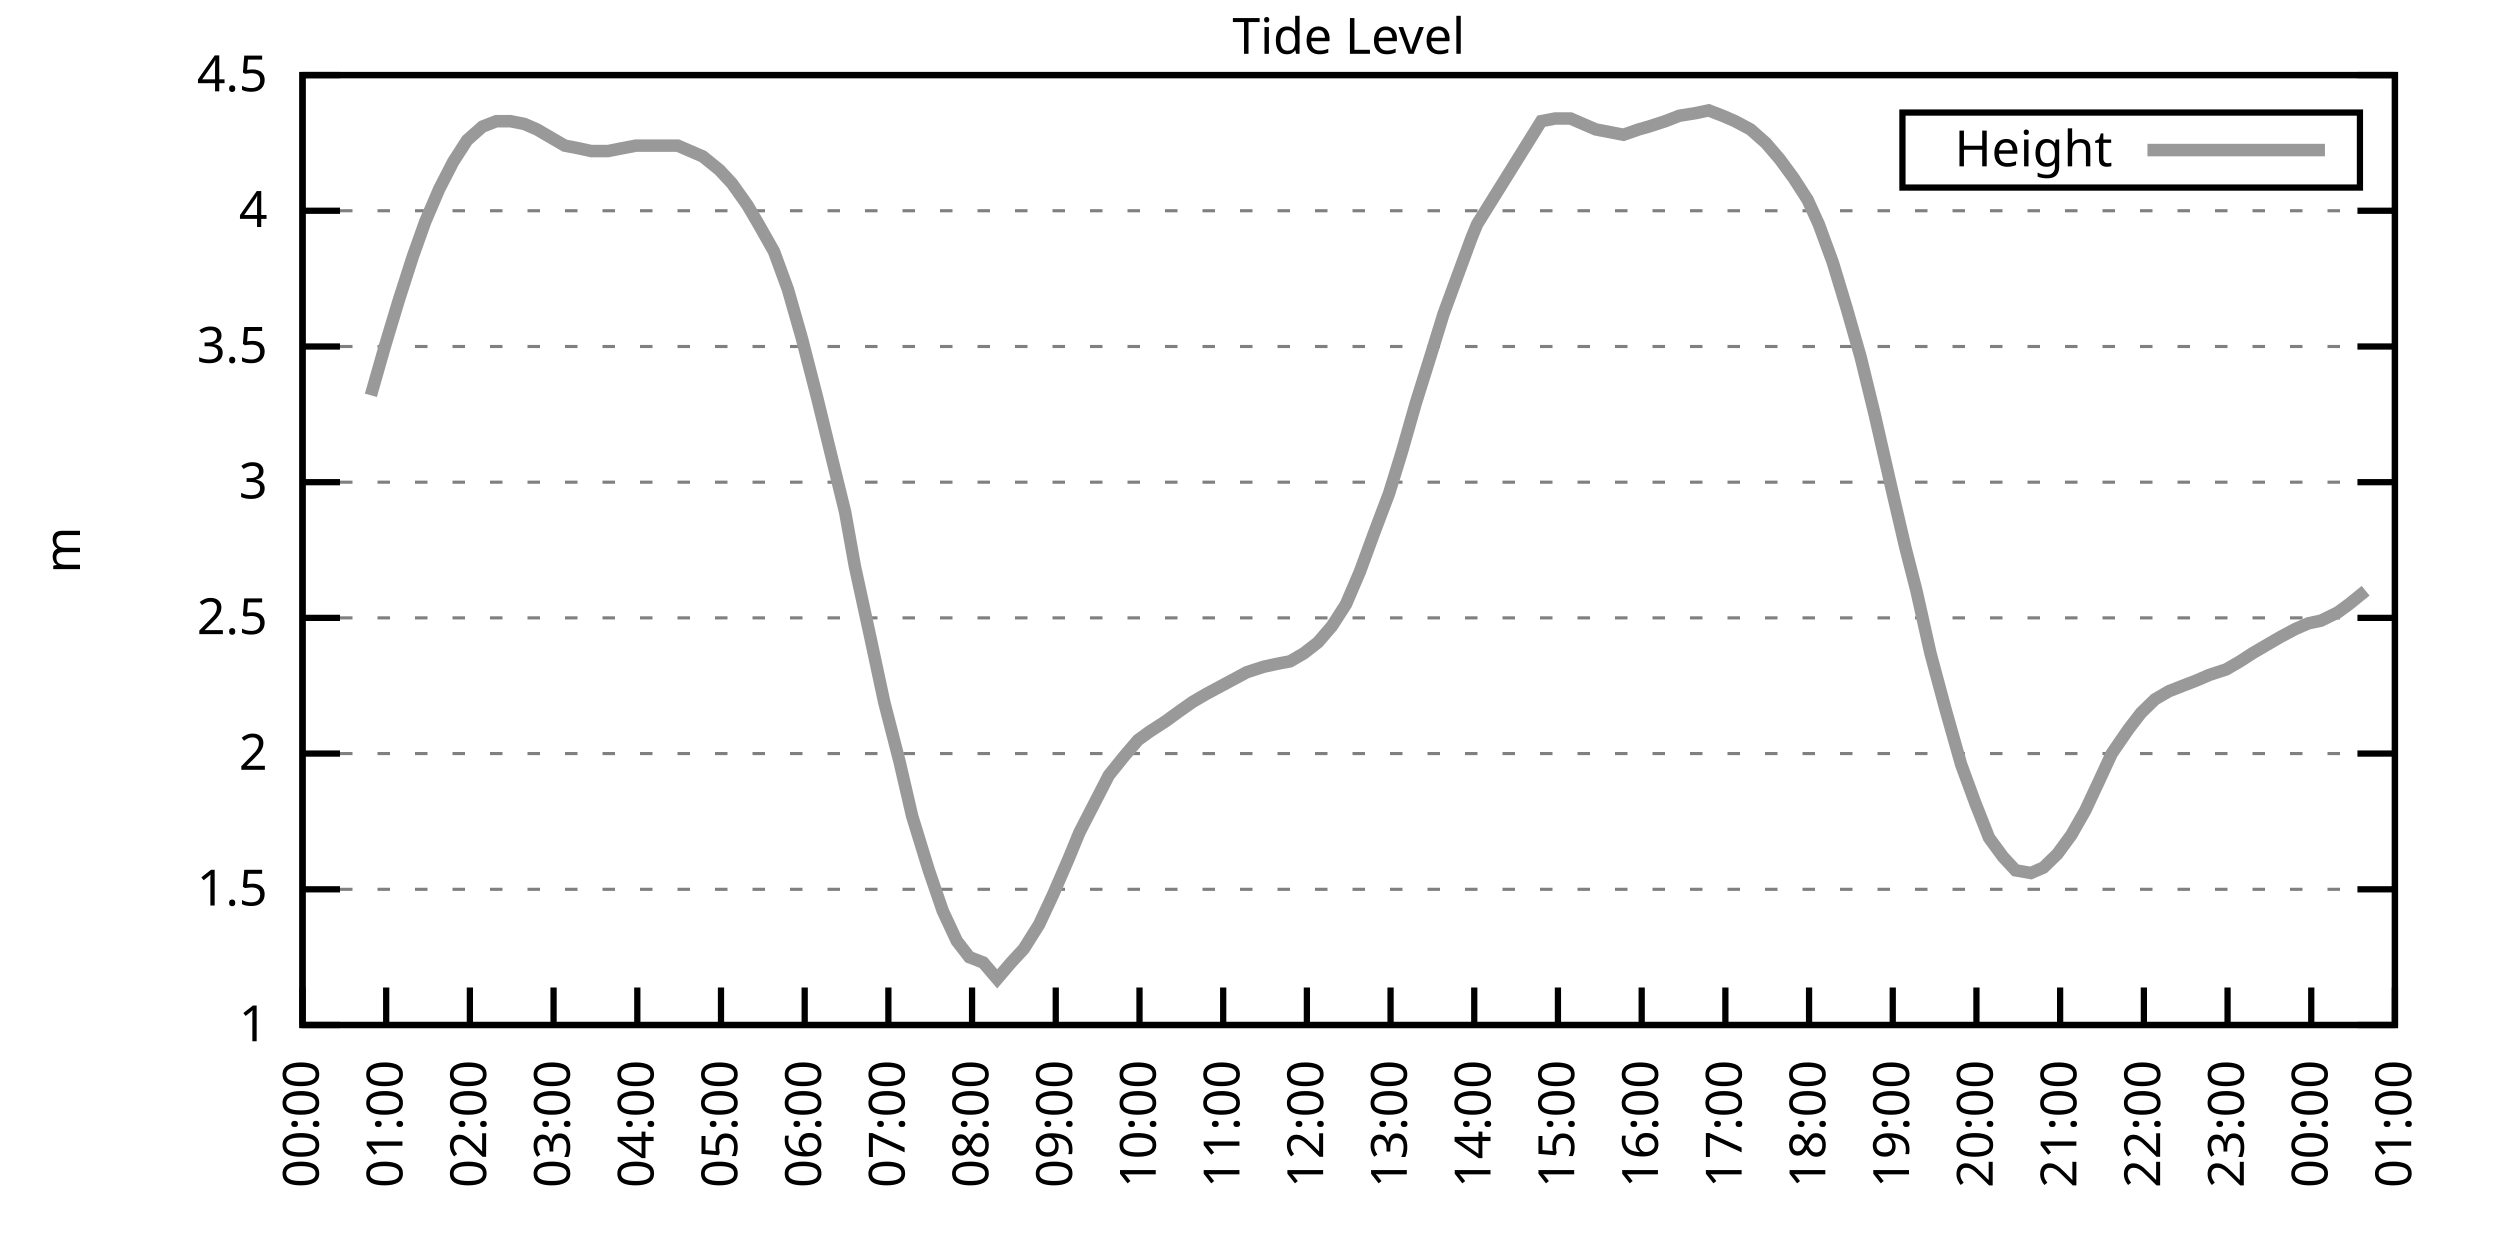
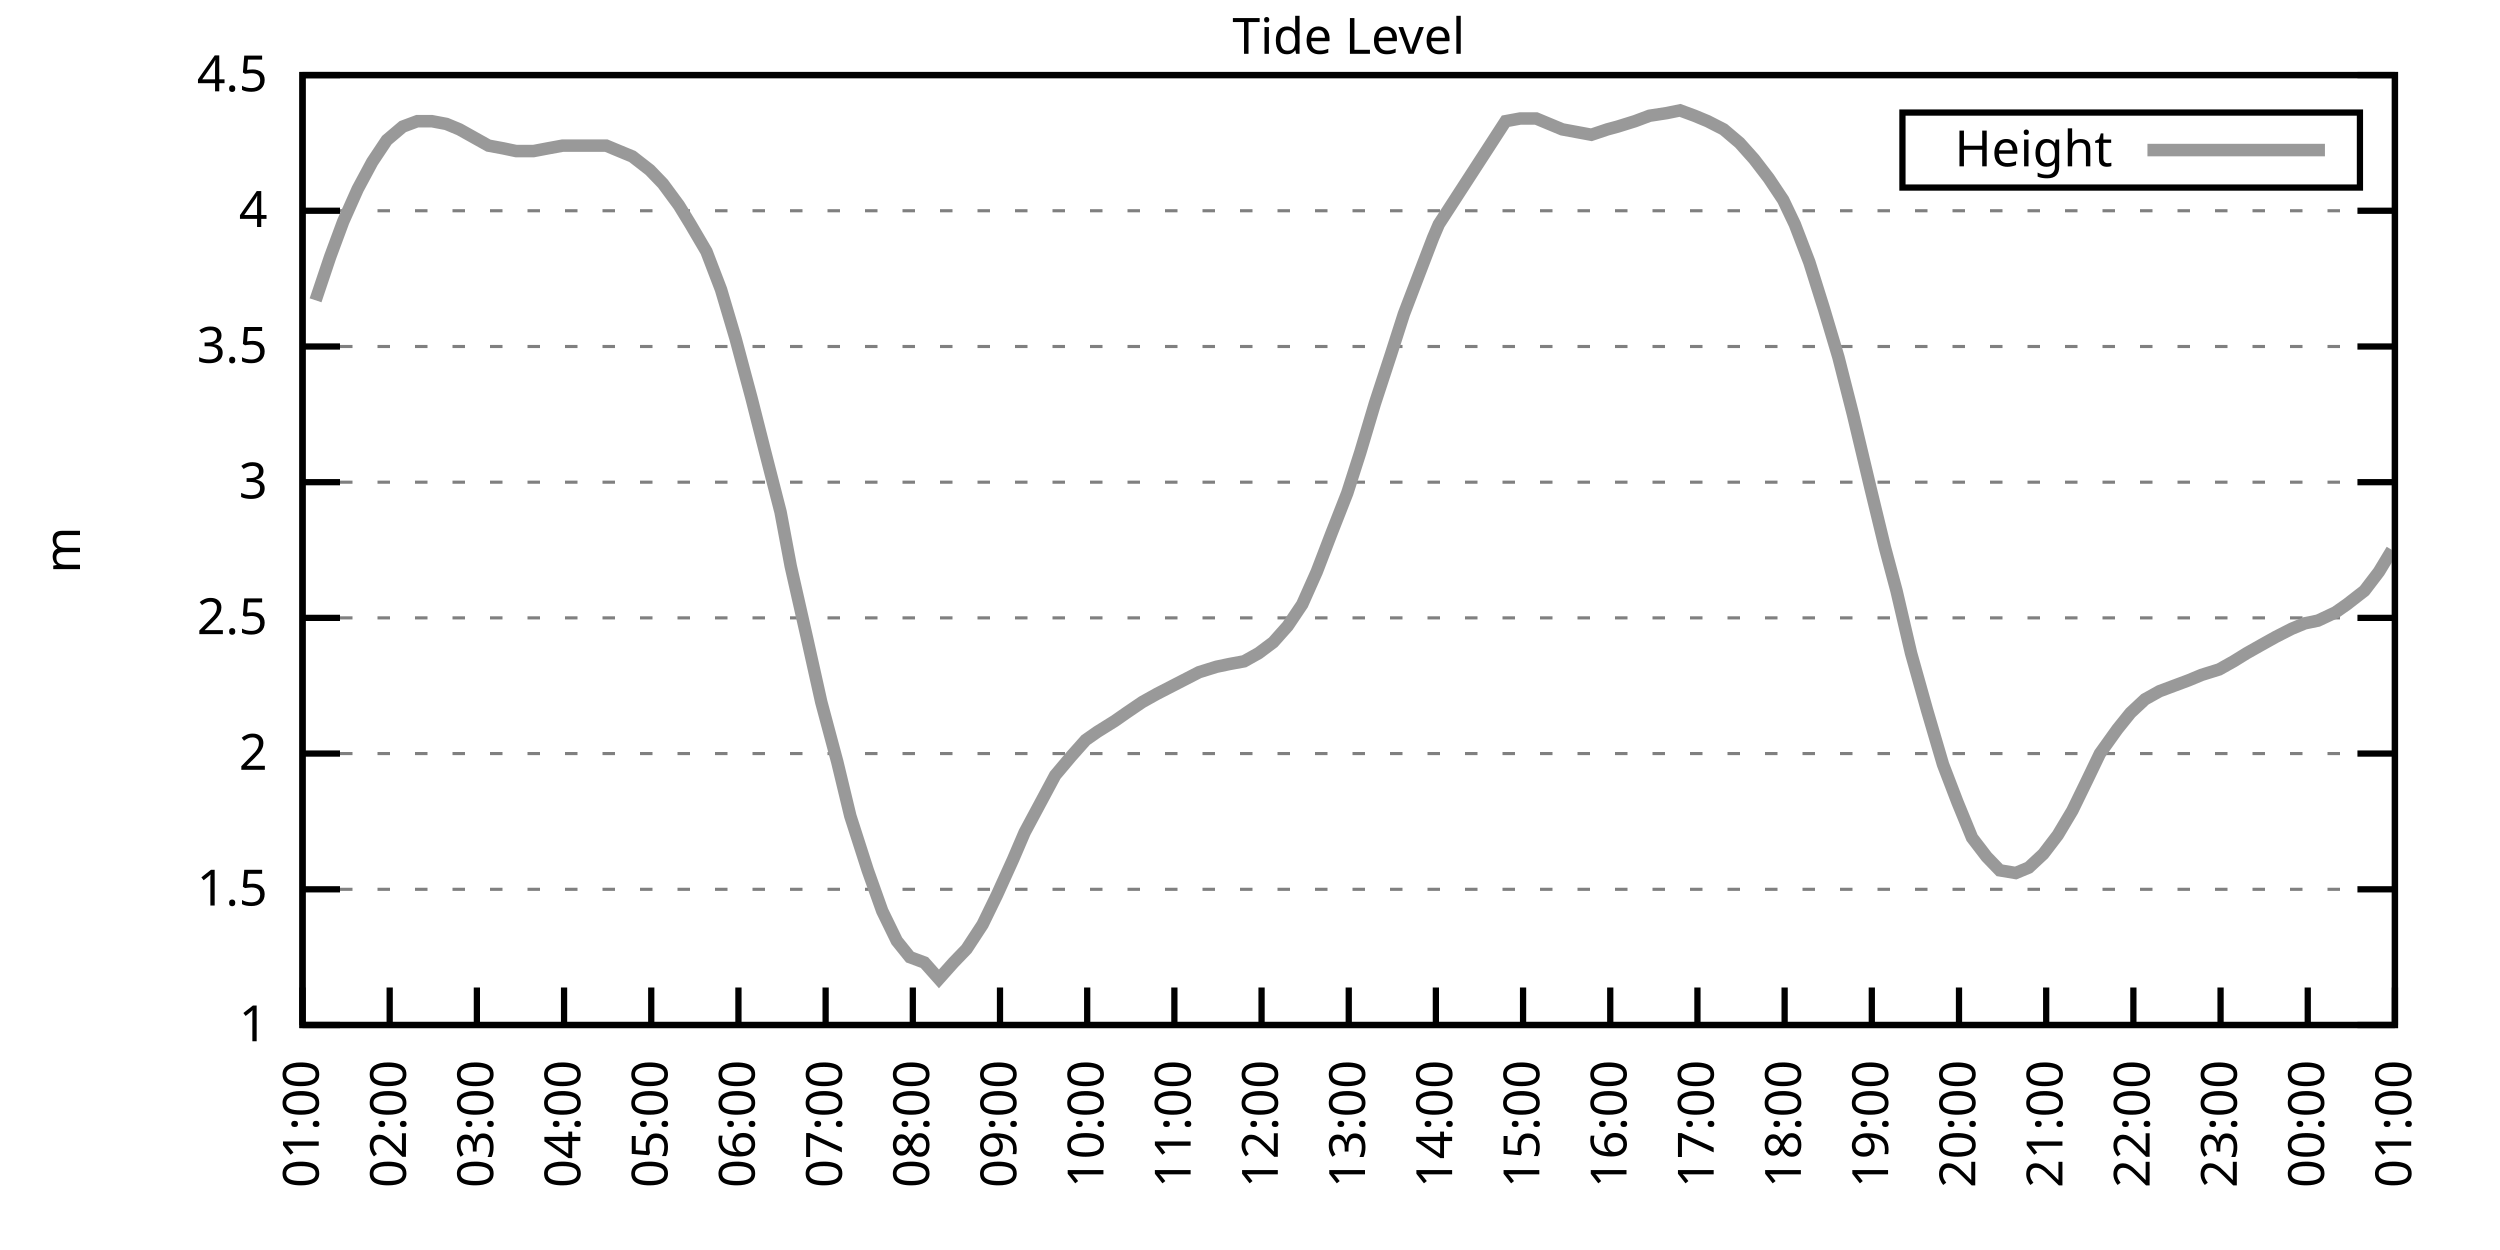
<svg xmlns="http://www.w3.org/2000/svg" xmlns:xlink="http://www.w3.org/1999/xlink" width="400" height="200" viewBox="0 0 400 200">
  <g id="gnuplot_canvas">
    <rect x="0" y="0" width="400" height="200" fill="none" />
    <defs>
      <circle id="gpDot" r="0.5" stroke-width="0.5" stroke="currentColor" />
      <path id="gpPt0" stroke-width="0.333" stroke="currentColor" d="M-1,0 h2 M0,-1 v2" />
      <path id="gpPt1" stroke-width="0.333" stroke="currentColor" d="M-1,-1 L1,1 M1,-1 L-1,1" />
      <path id="gpPt2" stroke-width="0.333" stroke="currentColor" d="M-1,0 L1,0 M0,-1 L0,1 M-1,-1 L1,1 M-1,1 L1,-1" />
      <rect id="gpPt3" stroke-width="0.333" stroke="currentColor" x="-1" y="-1" width="2" height="2" />
      <rect id="gpPt4" stroke-width="0.333" stroke="currentColor" fill="currentColor" x="-1" y="-1" width="2" height="2" />
      <circle id="gpPt5" stroke-width="0.333" stroke="currentColor" cx="0" cy="0" r="1" />
      <use xlink:href="#gpPt5" id="gpPt6" fill="currentColor" stroke="none" />
      <path id="gpPt7" stroke-width="0.333" stroke="currentColor" d="M0,-1.33 L-1.33,0.67 L1.33,0.67 z" />
      <use xlink:href="#gpPt7" id="gpPt8" fill="currentColor" stroke="none" />
      <use xlink:href="#gpPt7" id="gpPt9" stroke="currentColor" transform="rotate(180)" />
      <use xlink:href="#gpPt9" id="gpPt10" fill="currentColor" stroke="none" />
      <use xlink:href="#gpPt3" id="gpPt11" stroke="currentColor" transform="rotate(45)" />
      <use xlink:href="#gpPt11" id="gpPt12" fill="currentColor" stroke="none" />
      <path id="gpPt13" stroke-width="0.333" stroke="currentColor" d="M0,1.330 L1.265,0.411 L0.782,-1.067 L-0.782,-1.076 L-1.265,0.411 z" />
      <use xlink:href="#gpPt13" id="gpPt14" fill="currentColor" stroke="none" />
      <filter id="textbox" filterUnits="objectBoundingBox" x="0" y="0" height="1" width="1">
        <feFlood flood-color="white" flood-opacity="1" result="bgnd" />
        <feComposite in="SourceGraphic" in2="bgnd" operator="atop" />
      </filter>
      <filter id="greybox" filterUnits="objectBoundingBox" x="0" y="0" height="1" width="1">
        <feFlood flood-color="lightgrey" flood-opacity="1" result="grey" />
        <feComposite in="SourceGraphic" in2="grey" operator="atop" />
      </filter>
    </defs>
    <g fill="none" color="white" stroke="currentColor" stroke-width="1.00" stroke-linecap="butt" stroke-linejoin="miter">
</g>
    <g fill="none" color="black" stroke="currentColor" stroke-width="1.00" stroke-linecap="butt" stroke-linejoin="miter">
      <g stroke="none" shape-rendering="crispEdges">
        <polygon fill="rgb(255, 255, 255)" points="48.40,164.00 383.18,164.00 383.18,12.02 48.40,12.02 " />
      </g>
    </g>
    <g fill="none" color="black" stroke="currentColor" stroke-width="1.00" stroke-linecap="butt" stroke-linejoin="miter">
</g>
    <g fill="none" color="black" stroke="black" stroke-width="0.50" stroke-linecap="butt" stroke-linejoin="miter">
</g>
    <g fill="none" color="gray" stroke="currentColor" stroke-width="0.50" stroke-linecap="butt" stroke-linejoin="miter">
      <path stroke="gray" stroke-dasharray="2,4" class="gridline" d="M48.40,164.00 L383.19,164.00  " />
    </g>
    <g fill="none" color="gray" stroke="gray" stroke-width="1.00" stroke-linecap="butt" stroke-linejoin="miter">
</g>
    <g fill="none" color="black" stroke="currentColor" stroke-width="1.00" stroke-linecap="butt" stroke-linejoin="miter">
      <path stroke="black" d="M48.40,164.00 L54.40,164.00 M383.19,164.00 L377.19,164.00  " />
      <g transform="translate(42.80,166.60)" stroke="none" fill="black" font-family="Sans" font-size="8.00" text-anchor="end">
        <text>
          <tspan font-family="Sans"> 1</tspan>
        </text>
      </g>
    </g>
    <g fill="none" color="black" stroke="currentColor" stroke-width="1.00" stroke-linecap="butt" stroke-linejoin="miter">
</g>
    <g fill="none" color="black" stroke="black" stroke-width="0.50" stroke-linecap="butt" stroke-linejoin="miter">
</g>
    <g fill="none" color="gray" stroke="currentColor" stroke-width="0.50" stroke-linecap="butt" stroke-linejoin="miter">
      <path stroke="gray" stroke-dasharray="2,4" class="gridline" d="M48.40,142.29 L383.19,142.29  " />
    </g>
    <g fill="none" color="gray" stroke="gray" stroke-width="1.00" stroke-linecap="butt" stroke-linejoin="miter">
</g>
    <g fill="none" color="black" stroke="currentColor" stroke-width="1.00" stroke-linecap="butt" stroke-linejoin="miter">
      <path stroke="black" d="M48.40,142.29 L54.40,142.29 M383.19,142.29 L377.19,142.29  " />
      <g transform="translate(42.80,144.89)" stroke="none" fill="black" font-family="Sans" font-size="8.00" text-anchor="end">
        <text>
          <tspan font-family="Sans"> 1.5</tspan>
        </text>
      </g>
    </g>
    <g fill="none" color="black" stroke="currentColor" stroke-width="1.00" stroke-linecap="butt" stroke-linejoin="miter">
</g>
    <g fill="none" color="black" stroke="black" stroke-width="0.50" stroke-linecap="butt" stroke-linejoin="miter">
</g>
    <g fill="none" color="gray" stroke="currentColor" stroke-width="0.50" stroke-linecap="butt" stroke-linejoin="miter">
      <path stroke="gray" stroke-dasharray="2,4" class="gridline" d="M48.40,120.57 L383.19,120.57  " />
    </g>
    <g fill="none" color="gray" stroke="gray" stroke-width="1.00" stroke-linecap="butt" stroke-linejoin="miter">
</g>
    <g fill="none" color="black" stroke="currentColor" stroke-width="1.00" stroke-linecap="butt" stroke-linejoin="miter">
      <path stroke="black" d="M48.40,120.57 L54.40,120.57 M383.19,120.57 L377.19,120.57  " />
      <g transform="translate(42.80,123.17)" stroke="none" fill="black" font-family="Sans" font-size="8.00" text-anchor="end">
        <text>
          <tspan font-family="Sans"> 2</tspan>
        </text>
      </g>
    </g>
    <g fill="none" color="black" stroke="currentColor" stroke-width="1.00" stroke-linecap="butt" stroke-linejoin="miter">
</g>
    <g fill="none" color="black" stroke="black" stroke-width="0.50" stroke-linecap="butt" stroke-linejoin="miter">
</g>
    <g fill="none" color="gray" stroke="currentColor" stroke-width="0.50" stroke-linecap="butt" stroke-linejoin="miter">
      <path stroke="gray" stroke-dasharray="2,4" class="gridline" d="M48.40,98.86 L383.19,98.86  " />
    </g>
    <g fill="none" color="gray" stroke="gray" stroke-width="1.00" stroke-linecap="butt" stroke-linejoin="miter">
</g>
    <g fill="none" color="black" stroke="currentColor" stroke-width="1.00" stroke-linecap="butt" stroke-linejoin="miter">
      <path stroke="black" d="M48.40,98.86 L54.40,98.86 M383.19,98.86 L377.19,98.86  " />
      <g transform="translate(42.80,101.46)" stroke="none" fill="black" font-family="Sans" font-size="8.00" text-anchor="end">
        <text>
          <tspan font-family="Sans"> 2.5</tspan>
        </text>
      </g>
    </g>
    <g fill="none" color="black" stroke="currentColor" stroke-width="1.00" stroke-linecap="butt" stroke-linejoin="miter">
</g>
    <g fill="none" color="black" stroke="black" stroke-width="0.50" stroke-linecap="butt" stroke-linejoin="miter">
</g>
    <g fill="none" color="gray" stroke="currentColor" stroke-width="0.50" stroke-linecap="butt" stroke-linejoin="miter">
      <path stroke="gray" stroke-dasharray="2,4" class="gridline" d="M48.40,77.15 L383.19,77.15  " />
    </g>
    <g fill="none" color="gray" stroke="gray" stroke-width="1.00" stroke-linecap="butt" stroke-linejoin="miter">
</g>
    <g fill="none" color="black" stroke="currentColor" stroke-width="1.00" stroke-linecap="butt" stroke-linejoin="miter">
      <path stroke="black" d="M48.40,77.15 L54.40,77.15 M383.19,77.15 L377.19,77.15  " />
      <g transform="translate(42.80,79.75)" stroke="none" fill="black" font-family="Sans" font-size="8.00" text-anchor="end">
        <text>
          <tspan font-family="Sans"> 3</tspan>
        </text>
      </g>
    </g>
    <g fill="none" color="black" stroke="currentColor" stroke-width="1.00" stroke-linecap="butt" stroke-linejoin="miter">
</g>
    <g fill="none" color="black" stroke="black" stroke-width="0.50" stroke-linecap="butt" stroke-linejoin="miter">
</g>
    <g fill="none" color="gray" stroke="currentColor" stroke-width="0.50" stroke-linecap="butt" stroke-linejoin="miter">
      <path stroke="gray" stroke-dasharray="2,4" class="gridline" d="M48.40,55.44 L383.19,55.44  " />
    </g>
    <g fill="none" color="gray" stroke="gray" stroke-width="1.00" stroke-linecap="butt" stroke-linejoin="miter">
</g>
    <g fill="none" color="black" stroke="currentColor" stroke-width="1.00" stroke-linecap="butt" stroke-linejoin="miter">
      <path stroke="black" d="M48.40,55.44 L54.40,55.44 M383.19,55.44 L377.19,55.44  " />
      <g transform="translate(42.80,58.04)" stroke="none" fill="black" font-family="Sans" font-size="8.00" text-anchor="end">
        <text>
          <tspan font-family="Sans"> 3.5</tspan>
        </text>
      </g>
    </g>
    <g fill="none" color="black" stroke="currentColor" stroke-width="1.00" stroke-linecap="butt" stroke-linejoin="miter">
</g>
    <g fill="none" color="black" stroke="black" stroke-width="0.50" stroke-linecap="butt" stroke-linejoin="miter">
</g>
    <g fill="none" color="gray" stroke="currentColor" stroke-width="0.50" stroke-linecap="butt" stroke-linejoin="miter">
      <path stroke="gray" stroke-dasharray="2,4" class="gridline" d="M48.40,33.72 L383.19,33.72  " />
    </g>
    <g fill="none" color="gray" stroke="gray" stroke-width="1.00" stroke-linecap="butt" stroke-linejoin="miter">
</g>
    <g fill="none" color="black" stroke="currentColor" stroke-width="1.00" stroke-linecap="butt" stroke-linejoin="miter">
      <path stroke="black" d="M48.40,33.72 L54.40,33.72 M383.19,33.72 L377.19,33.72  " />
      <g transform="translate(42.80,36.32)" stroke="none" fill="black" font-family="Sans" font-size="8.00" text-anchor="end">
        <text>
          <tspan font-family="Sans"> 4</tspan>
        </text>
      </g>
    </g>
    <g fill="none" color="black" stroke="currentColor" stroke-width="1.00" stroke-linecap="butt" stroke-linejoin="miter">
</g>
    <g fill="none" color="black" stroke="black" stroke-width="0.50" stroke-linecap="butt" stroke-linejoin="miter">
</g>
    <g fill="none" color="gray" stroke="currentColor" stroke-width="0.50" stroke-linecap="butt" stroke-linejoin="miter">
      <path stroke="gray" stroke-dasharray="2,4" class="gridline" d="M48.40,12.01 L383.19,12.01  " />
    </g>
    <g fill="none" color="gray" stroke="gray" stroke-width="1.00" stroke-linecap="butt" stroke-linejoin="miter">
</g>
    <g fill="none" color="black" stroke="currentColor" stroke-width="1.00" stroke-linecap="butt" stroke-linejoin="miter">
      <path stroke="black" d="M48.40,12.01 L54.40,12.01 M383.19,12.01 L377.19,12.01  " />
      <g transform="translate(42.80,14.61)" stroke="none" fill="black" font-family="Sans" font-size="8.00" text-anchor="end">
        <text>
          <tspan font-family="Sans"> 4.5</tspan>
        </text>
      </g>
    </g>
    <g fill="none" color="black" stroke="currentColor" stroke-width="1.00" stroke-linecap="butt" stroke-linejoin="miter">
      <path stroke="black" d="M48.40,164.00 L48.40,158.00  " />
      <g transform="translate(51.00,169.60) rotate(270.00)" stroke="none" fill="black" font-family="Sans" font-size="8.00" text-anchor="end">
        <text>
-           <tspan font-family="Sans">00:00</tspan>
-         </text>
-       </g>
-     </g>
-     <g fill="none" color="black" stroke="currentColor" stroke-width="1.00" stroke-linecap="butt" stroke-linejoin="miter">
-       <path stroke="black" d="M61.79,164.00 L61.79,158.00  " />
-       <g transform="translate(64.39,169.60) rotate(270.00)" stroke="none" fill="black" font-family="Sans" font-size="8.00" text-anchor="end">
-         <text>
          <tspan font-family="Sans">01:00</tspan>
        </text>
      </g>
    </g>
    <g fill="none" color="black" stroke="currentColor" stroke-width="1.00" stroke-linecap="butt" stroke-linejoin="miter">
-       <path stroke="black" d="M75.18,164.00 L75.18,158.00  " />
-       <g transform="translate(77.78,169.60) rotate(270.00)" stroke="none" fill="black" font-family="Sans" font-size="8.00" text-anchor="end">
+       <path stroke="black" d="M62.35,164.00 L62.35,158.00  " />
+       <g transform="translate(64.95,169.60) rotate(270.00)" stroke="none" fill="black" font-family="Sans" font-size="8.00" text-anchor="end">
        <text>
          <tspan font-family="Sans">02:00</tspan>
        </text>
      </g>
    </g>
    <g fill="none" color="black" stroke="currentColor" stroke-width="1.00" stroke-linecap="butt" stroke-linejoin="miter">
-       <path stroke="black" d="M88.57,164.00 L88.57,158.00  " />
-       <g transform="translate(91.17,169.60) rotate(270.00)" stroke="none" fill="black" font-family="Sans" font-size="8.00" text-anchor="end">
+       <path stroke="black" d="M76.30,164.00 L76.30,158.00  " />
+       <g transform="translate(78.90,169.60) rotate(270.00)" stroke="none" fill="black" font-family="Sans" font-size="8.00" text-anchor="end">
        <text>
          <tspan font-family="Sans">03:00</tspan>
        </text>
      </g>
    </g>
    <g fill="none" color="black" stroke="currentColor" stroke-width="1.00" stroke-linecap="butt" stroke-linejoin="miter">
-       <path stroke="black" d="M101.97,164.00 L101.97,158.00  " />
-       <g transform="translate(104.57,169.60) rotate(270.00)" stroke="none" fill="black" font-family="Sans" font-size="8.00" text-anchor="end">
+       <path stroke="black" d="M90.25,164.00 L90.25,158.00  " />
+       <g transform="translate(92.85,169.60) rotate(270.00)" stroke="none" fill="black" font-family="Sans" font-size="8.00" text-anchor="end">
        <text>
          <tspan font-family="Sans">04:00</tspan>
        </text>
      </g>
    </g>
    <g fill="none" color="black" stroke="currentColor" stroke-width="1.00" stroke-linecap="butt" stroke-linejoin="miter">
-       <path stroke="black" d="M115.36,164.00 L115.36,158.00  " />
-       <g transform="translate(117.96,169.60) rotate(270.00)" stroke="none" fill="black" font-family="Sans" font-size="8.00" text-anchor="end">
+       <path stroke="black" d="M104.20,164.00 L104.20,158.00  " />
+       <g transform="translate(106.80,169.60) rotate(270.00)" stroke="none" fill="black" font-family="Sans" font-size="8.00" text-anchor="end">
        <text>
          <tspan font-family="Sans">05:00</tspan>
        </text>
      </g>
    </g>
    <g fill="none" color="black" stroke="currentColor" stroke-width="1.00" stroke-linecap="butt" stroke-linejoin="miter">
-       <path stroke="black" d="M128.75,164.00 L128.75,158.00  " />
-       <g transform="translate(131.35,169.60) rotate(270.00)" stroke="none" fill="black" font-family="Sans" font-size="8.00" text-anchor="end">
+       <path stroke="black" d="M118.15,164.00 L118.15,158.00  " />
+       <g transform="translate(120.75,169.60) rotate(270.00)" stroke="none" fill="black" font-family="Sans" font-size="8.00" text-anchor="end">
        <text>
          <tspan font-family="Sans">06:00</tspan>
        </text>
      </g>
    </g>
    <g fill="none" color="black" stroke="currentColor" stroke-width="1.00" stroke-linecap="butt" stroke-linejoin="miter">
-       <path stroke="black" d="M142.14,164.00 L142.14,158.00  " />
-       <g transform="translate(144.74,169.60) rotate(270.00)" stroke="none" fill="black" font-family="Sans" font-size="8.00" text-anchor="end">
+       <path stroke="black" d="M132.10,164.00 L132.10,158.00  " />
+       <g transform="translate(134.70,169.60) rotate(270.00)" stroke="none" fill="black" font-family="Sans" font-size="8.00" text-anchor="end">
        <text>
          <tspan font-family="Sans">07:00</tspan>
        </text>
      </g>
    </g>
    <g fill="none" color="black" stroke="currentColor" stroke-width="1.00" stroke-linecap="butt" stroke-linejoin="miter">
-       <path stroke="black" d="M155.53,164.00 L155.53,158.00  " />
-       <g transform="translate(158.13,169.60) rotate(270.00)" stroke="none" fill="black" font-family="Sans" font-size="8.00" text-anchor="end">
+       <path stroke="black" d="M146.05,164.00 L146.05,158.00  " />
+       <g transform="translate(148.65,169.60) rotate(270.00)" stroke="none" fill="black" font-family="Sans" font-size="8.00" text-anchor="end">
        <text>
          <tspan font-family="Sans">08:00</tspan>
        </text>
      </g>
    </g>
    <g fill="none" color="black" stroke="currentColor" stroke-width="1.00" stroke-linecap="butt" stroke-linejoin="miter">
-       <path stroke="black" d="M168.92,164.00 L168.92,158.00  " />
-       <g transform="translate(171.52,169.60) rotate(270.00)" stroke="none" fill="black" font-family="Sans" font-size="8.00" text-anchor="end">
+       <path stroke="black" d="M160.00,164.00 L160.00,158.00  " />
+       <g transform="translate(162.60,169.60) rotate(270.00)" stroke="none" fill="black" font-family="Sans" font-size="8.00" text-anchor="end">
        <text>
          <tspan font-family="Sans">09:00</tspan>
        </text>
      </g>
    </g>
    <g fill="none" color="black" stroke="currentColor" stroke-width="1.00" stroke-linecap="butt" stroke-linejoin="miter">
-       <path stroke="black" d="M182.32,164.00 L182.32,158.00  " />
-       <g transform="translate(184.92,169.60) rotate(270.00)" stroke="none" fill="black" font-family="Sans" font-size="8.00" text-anchor="end">
+       <path stroke="black" d="M173.95,164.00 L173.95,158.00  " />
+       <g transform="translate(176.55,169.60) rotate(270.00)" stroke="none" fill="black" font-family="Sans" font-size="8.00" text-anchor="end">
        <text>
          <tspan font-family="Sans">10:00</tspan>
        </text>
      </g>
    </g>
    <g fill="none" color="black" stroke="currentColor" stroke-width="1.00" stroke-linecap="butt" stroke-linejoin="miter">
-       <path stroke="black" d="M195.71,164.00 L195.71,158.00  " />
-       <g transform="translate(198.31,169.60) rotate(270.00)" stroke="none" fill="black" font-family="Sans" font-size="8.00" text-anchor="end">
+       <path stroke="black" d="M187.90,164.00 L187.90,158.00  " />
+       <g transform="translate(190.50,169.60) rotate(270.00)" stroke="none" fill="black" font-family="Sans" font-size="8.00" text-anchor="end">
        <text>
          <tspan font-family="Sans">11:00</tspan>
        </text>
      </g>
    </g>
    <g fill="none" color="black" stroke="currentColor" stroke-width="1.00" stroke-linecap="butt" stroke-linejoin="miter">
-       <path stroke="black" d="M209.10,164.00 L209.10,158.00  " />
-       <g transform="translate(211.70,169.60) rotate(270.00)" stroke="none" fill="black" font-family="Sans" font-size="8.00" text-anchor="end">
+       <path stroke="black" d="M201.85,164.00 L201.85,158.00  " />
+       <g transform="translate(204.45,169.60) rotate(270.00)" stroke="none" fill="black" font-family="Sans" font-size="8.00" text-anchor="end">
        <text>
          <tspan font-family="Sans">12:00</tspan>
        </text>
      </g>
    </g>
    <g fill="none" color="black" stroke="currentColor" stroke-width="1.00" stroke-linecap="butt" stroke-linejoin="miter">
-       <path stroke="black" d="M222.49,164.00 L222.49,158.00  " />
-       <g transform="translate(225.09,169.60) rotate(270.00)" stroke="none" fill="black" font-family="Sans" font-size="8.00" text-anchor="end">
+       <path stroke="black" d="M215.80,164.00 L215.80,158.00  " />
+       <g transform="translate(218.40,169.60) rotate(270.00)" stroke="none" fill="black" font-family="Sans" font-size="8.00" text-anchor="end">
        <text>
          <tspan font-family="Sans">13:00</tspan>
        </text>
      </g>
    </g>
    <g fill="none" color="black" stroke="currentColor" stroke-width="1.00" stroke-linecap="butt" stroke-linejoin="miter">
-       <path stroke="black" d="M235.88,164.00 L235.88,158.00  " />
-       <g transform="translate(238.48,169.60) rotate(270.00)" stroke="none" fill="black" font-family="Sans" font-size="8.00" text-anchor="end">
+       <path stroke="black" d="M229.74,164.00 L229.74,158.00  " />
+       <g transform="translate(232.34,169.60) rotate(270.00)" stroke="none" fill="black" font-family="Sans" font-size="8.00" text-anchor="end">
        <text>
          <tspan font-family="Sans">14:00</tspan>
        </text>
      </g>
    </g>
    <g fill="none" color="black" stroke="currentColor" stroke-width="1.00" stroke-linecap="butt" stroke-linejoin="miter">
-       <path stroke="black" d="M249.27,164.00 L249.27,158.00  " />
-       <g transform="translate(251.87,169.60) rotate(270.00)" stroke="none" fill="black" font-family="Sans" font-size="8.00" text-anchor="end">
+       <path stroke="black" d="M243.69,164.00 L243.69,158.00  " />
+       <g transform="translate(246.29,169.60) rotate(270.00)" stroke="none" fill="black" font-family="Sans" font-size="8.00" text-anchor="end">
        <text>
          <tspan font-family="Sans">15:00</tspan>
        </text>
      </g>
    </g>
    <g fill="none" color="black" stroke="currentColor" stroke-width="1.00" stroke-linecap="butt" stroke-linejoin="miter">
-       <path stroke="black" d="M262.67,164.00 L262.67,158.00  " />
-       <g transform="translate(265.27,169.60) rotate(270.00)" stroke="none" fill="black" font-family="Sans" font-size="8.00" text-anchor="end">
+       <path stroke="black" d="M257.64,164.00 L257.64,158.00  " />
+       <g transform="translate(260.24,169.60) rotate(270.00)" stroke="none" fill="black" font-family="Sans" font-size="8.00" text-anchor="end">
        <text>
          <tspan font-family="Sans">16:00</tspan>
        </text>
      </g>
    </g>
    <g fill="none" color="black" stroke="currentColor" stroke-width="1.00" stroke-linecap="butt" stroke-linejoin="miter">
-       <path stroke="black" d="M276.06,164.00 L276.06,158.00  " />
-       <g transform="translate(278.66,169.60) rotate(270.00)" stroke="none" fill="black" font-family="Sans" font-size="8.00" text-anchor="end">
+       <path stroke="black" d="M271.59,164.00 L271.59,158.00  " />
+       <g transform="translate(274.19,169.60) rotate(270.00)" stroke="none" fill="black" font-family="Sans" font-size="8.00" text-anchor="end">
        <text>
          <tspan font-family="Sans">17:00</tspan>
        </text>
      </g>
    </g>
    <g fill="none" color="black" stroke="currentColor" stroke-width="1.00" stroke-linecap="butt" stroke-linejoin="miter">
-       <path stroke="black" d="M289.45,164.00 L289.45,158.00  " />
-       <g transform="translate(292.05,169.60) rotate(270.00)" stroke="none" fill="black" font-family="Sans" font-size="8.00" text-anchor="end">
+       <path stroke="black" d="M285.54,164.00 L285.54,158.00  " />
+       <g transform="translate(288.14,169.60) rotate(270.00)" stroke="none" fill="black" font-family="Sans" font-size="8.00" text-anchor="end">
        <text>
          <tspan font-family="Sans">18:00</tspan>
        </text>
      </g>
    </g>
    <g fill="none" color="black" stroke="currentColor" stroke-width="1.00" stroke-linecap="butt" stroke-linejoin="miter">
-       <path stroke="black" d="M302.84,164.00 L302.84,158.00  " />
-       <g transform="translate(305.44,169.60) rotate(270.00)" stroke="none" fill="black" font-family="Sans" font-size="8.00" text-anchor="end">
+       <path stroke="black" d="M299.49,164.00 L299.49,158.00  " />
+       <g transform="translate(302.09,169.60) rotate(270.00)" stroke="none" fill="black" font-family="Sans" font-size="8.00" text-anchor="end">
        <text>
          <tspan font-family="Sans">19:00</tspan>
        </text>
      </g>
    </g>
    <g fill="none" color="black" stroke="currentColor" stroke-width="1.00" stroke-linecap="butt" stroke-linejoin="miter">
-       <path stroke="black" d="M316.23,164.00 L316.23,158.00  " />
-       <g transform="translate(318.83,169.60) rotate(270.00)" stroke="none" fill="black" font-family="Sans" font-size="8.00" text-anchor="end">
+       <path stroke="black" d="M313.44,164.00 L313.44,158.00  " />
+       <g transform="translate(316.04,169.60) rotate(270.00)" stroke="none" fill="black" font-family="Sans" font-size="8.00" text-anchor="end">
        <text>
          <tspan font-family="Sans">20:00</tspan>
        </text>
      </g>
    </g>
    <g fill="none" color="black" stroke="currentColor" stroke-width="1.00" stroke-linecap="butt" stroke-linejoin="miter">
-       <path stroke="black" d="M329.62,164.00 L329.62,158.00  " />
-       <g transform="translate(332.22,169.60) rotate(270.00)" stroke="none" fill="black" font-family="Sans" font-size="8.00" text-anchor="end">
+       <path stroke="black" d="M327.39,164.00 L327.39,158.00  " />
+       <g transform="translate(329.99,169.60) rotate(270.00)" stroke="none" fill="black" font-family="Sans" font-size="8.00" text-anchor="end">
        <text>
          <tspan font-family="Sans">21:00</tspan>
        </text>
      </g>
    </g>
    <g fill="none" color="black" stroke="currentColor" stroke-width="1.00" stroke-linecap="butt" stroke-linejoin="miter">
-       <path stroke="black" d="M343.02,164.00 L343.02,158.00  " />
-       <g transform="translate(345.62,169.60) rotate(270.00)" stroke="none" fill="black" font-family="Sans" font-size="8.00" text-anchor="end">
+       <path stroke="black" d="M341.34,164.00 L341.34,158.00  " />
+       <g transform="translate(343.94,169.60) rotate(270.00)" stroke="none" fill="black" font-family="Sans" font-size="8.00" text-anchor="end">
        <text>
          <tspan font-family="Sans">22:00</tspan>
        </text>
      </g>
    </g>
    <g fill="none" color="black" stroke="currentColor" stroke-width="1.00" stroke-linecap="butt" stroke-linejoin="miter">
-       <path stroke="black" d="M356.41,164.00 L356.41,158.00  " />
-       <g transform="translate(359.01,169.60) rotate(270.00)" stroke="none" fill="black" font-family="Sans" font-size="8.00" text-anchor="end">
+       <path stroke="black" d="M355.29,164.00 L355.29,158.00  " />
+       <g transform="translate(357.89,169.60) rotate(270.00)" stroke="none" fill="black" font-family="Sans" font-size="8.00" text-anchor="end">
        <text>
          <tspan font-family="Sans">23:00</tspan>
        </text>
      </g>
    </g>
    <g fill="none" color="black" stroke="currentColor" stroke-width="1.00" stroke-linecap="butt" stroke-linejoin="miter">
-       <path stroke="black" d="M369.80,164.00 L369.80,158.00  " />
-       <g transform="translate(372.40,169.60) rotate(270.00)" stroke="none" fill="black" font-family="Sans" font-size="8.00" text-anchor="end">
+       <path stroke="black" d="M369.24,164.00 L369.24,158.00  " />
+       <g transform="translate(371.84,169.60) rotate(270.00)" stroke="none" fill="black" font-family="Sans" font-size="8.00" text-anchor="end">
        <text>
          <tspan font-family="Sans">00:00</tspan>
        </text>
      </g>
    </g>
    <g fill="none" color="black" stroke="currentColor" stroke-width="1.00" stroke-linecap="butt" stroke-linejoin="miter">
      <path stroke="black" d="M383.19,164.00 L383.19,158.00  " />
      <g transform="translate(385.79,169.60) rotate(270.00)" stroke="none" fill="black" font-family="Sans" font-size="8.00" text-anchor="end">
        <text>
          <tspan font-family="Sans">01:00</tspan>
        </text>
      </g>
    </g>
    <g fill="none" color="black" stroke="currentColor" stroke-width="1.00" stroke-linecap="butt" stroke-linejoin="miter">
</g>
    <g fill="none" color="black" stroke="currentColor" stroke-width="1.00" stroke-linecap="butt" stroke-linejoin="miter">
      <path stroke="black" d="M48.40,12.01 L48.40,164.00 L383.19,164.00 L383.19,12.01 L48.40,12.01 Z  " />
    </g>
    <g fill="none" color="black" stroke="currentColor" stroke-width="1.00" stroke-linecap="butt" stroke-linejoin="miter">
</g>
    <g fill="none" color="black" stroke="currentColor" stroke-width="1.00" stroke-linecap="butt" stroke-linejoin="miter">
      <path stroke="black" d="M304.39,30.01 L304.39,18.01 L377.59,18.01 L377.59,30.01 L304.39,30.01 Z  " />
    </g>
    <g id="Tide_level_plot_1">
      <g fill="none" color="white" stroke="black" stroke-width="2.00" stroke-linecap="butt" stroke-linejoin="miter">
</g>
      <g fill="none" color="black" stroke="currentColor" stroke-width="2.00" stroke-linecap="butt" stroke-linejoin="miter">
        <g transform="translate(337.99,26.61)" stroke="none" fill="black" font-family="Sans" font-size="8.00" text-anchor="end">
          <text>
            <tspan font-family="Sans">Height</tspan>
          </text>
        </g>
      </g>
      <g fill="none" color="black" stroke="currentColor" stroke-width="2.00" stroke-linecap="butt" stroke-linejoin="miter">
-         <path stroke="rgb(153, 153, 153)" d="M343.59,24.01 L371.99,24.01 M59.34,63.25 L61.57,55.44 L63.80,48.05 L66.03,41.11 L68.04,35.46 L70.27,30.25   L72.50,25.91 L74.74,22.43 L77.19,20.26 L79.42,19.39 L81.66,19.39 L83.89,19.83 L85.90,20.70 L90.36,23.30   L92.59,23.73 L94.60,24.17 L97.28,24.17 L99.51,23.73 L101.74,23.30 L103.75,23.30 L105.98,23.30 L108.44,23.30   L110.45,24.17 L112.46,25.04 L115.13,27.21 L117.14,29.38 L119.60,32.85 L121.38,35.89 L123.84,40.24 L126.07,46.32   L128.30,54.13 L130.76,63.69 L132.77,71.94 L135.22,81.93 L136.78,90.61 L139.24,101.90 L141.47,112.32 L143.93,121.88   L145.94,130.56 L148.61,139.25 L150.85,145.76 L153.08,150.54 L155.09,153.14 L157.32,154.01 L159.55,156.62 L161.78,154.01   L163.79,151.84 L166.25,147.93 L168.48,143.16 L170.93,137.51 L172.72,133.17 L175.40,127.96 L177.41,124.05 L179.86,121.01   L182.09,118.40 L183.88,117.10 L186.56,115.36 L188.34,114.06 L190.80,112.32 L193.03,111.02 L199.50,107.55 L202.18,106.68   L204.19,106.24 L206.42,105.81 L208.65,104.51 L210.88,102.77 L213.12,100.16 L215.35,96.69 L217.58,91.48 L219.81,85.40   L222.27,78.89 L224.28,72.37 L226.51,64.56 L228.96,56.74 L230.97,50.22 L233.20,44.15 L235.44,38.07 L236.33,35.89   L246.60,19.39 L248.83,18.96 L251.28,18.96 L253.29,19.83 L255.30,20.70 L257.53,21.13 L259.76,21.56 L262.22,20.70   L263.78,20.26 L266.46,19.39 L268.69,18.52 L271.37,18.09 L273.38,17.66 L275.61,18.52 L277.62,19.39 L280.07,20.70   L282.53,22.87 L284.76,25.47 L286.99,28.51 L289.23,31.99 L291.01,35.89 L293.24,41.97 L295.48,49.36 L297.71,57.17   L299.94,66.29 L302.62,78.02 L304.85,87.57 L306.63,94.52 L308.87,104.51 L311.32,113.63 L313.78,122.31 L316.01,128.39   L318.24,134.04 L320.47,137.08 L322.48,139.25 L324.94,139.68 L326.95,138.81 L329.18,136.64 L331.41,133.60 L333.64,129.69   L335.87,124.92 L337.88,120.57 L340.56,116.67 L342.57,114.06 L344.80,111.89 L347.03,110.59 L349.26,109.72 L351.50,108.85   L353.51,107.98 L356.18,107.11 L358.42,105.81 L360.42,104.51 L362.66,103.20 L364.89,101.90 L367.34,100.60 L369.35,99.73   L371.36,99.30 L374.04,97.99 L375.82,96.69 L378.50,94.52  " />
+         <path stroke="rgb(153, 153, 153)" d="M343.59,24.01 L371.99,24.01 M50.49,48.05 L52.82,41.11 L54.91,35.46 L57.23,30.25 L59.56,25.91 L61.88,22.43   L64.44,20.26 L66.77,19.39 L69.09,19.39 L71.42,19.83 L73.51,20.70 L78.16,23.30 L80.48,23.73 L82.58,24.17   L85.37,24.17 L87.69,23.73 L90.02,23.30 L92.11,23.30 L94.43,23.30 L96.99,23.30 L99.08,24.17 L101.18,25.04   L103.97,27.21 L106.06,29.38 L108.62,32.85 L110.48,35.89 L113.03,40.24 L115.36,46.32 L117.68,54.13 L120.24,63.69   L122.33,71.94 L124.89,81.93 L126.52,90.61 L129.08,101.90 L131.40,112.32 L133.96,121.88 L136.05,130.56 L138.84,139.25   L141.16,145.76 L143.49,150.54 L145.58,153.14 L147.91,154.01 L150.23,156.62 L152.56,154.01 L154.65,151.84 L157.21,147.93   L159.53,143.16 L162.09,137.51 L163.95,133.17 L166.74,127.96 L168.83,124.05 L171.39,121.01 L173.71,118.40 L175.57,117.10   L178.36,115.36 L180.22,114.06 L182.78,112.32 L185.11,111.02 L191.85,107.55 L194.64,106.68 L196.73,106.24 L199.06,105.81   L201.38,104.51 L203.71,102.77 L206.03,100.16 L208.36,96.69 L210.68,91.48 L213.01,85.40 L215.56,78.89 L217.65,72.37   L219.98,64.56 L222.54,56.74 L224.63,50.22 L226.95,44.15 L229.28,38.07 L230.21,35.89 L240.90,19.39 L243.23,18.96   L245.79,18.96 L247.88,19.83 L249.97,20.70 L252.30,21.13 L254.62,21.56 L257.18,20.70 L258.81,20.26 L261.60,19.39   L263.92,18.52 L266.71,18.09 L268.80,17.66 L271.13,18.52 L273.22,19.39 L275.78,20.70 L278.34,22.87 L280.66,25.47   L282.99,28.51 L285.31,31.99 L287.17,35.89 L289.50,41.97 L291.82,49.36 L294.15,57.17 L296.47,66.29 L299.26,78.02   L301.58,87.57 L303.44,94.52 L305.77,104.51 L308.33,113.63 L310.88,122.31 L313.21,128.39 L315.53,134.04 L317.86,137.08   L319.95,139.25 L322.51,139.68 L324.60,138.81 L326.93,136.64 L329.25,133.60 L331.58,129.69 L333.90,124.92 L335.99,120.57   L338.78,116.67 L340.88,114.06 L343.20,111.89 L345.53,110.59 L347.85,109.72 L350.18,108.85 L352.27,107.98 L355.06,107.11   L357.38,105.81 L359.48,104.51 L361.80,103.20 L364.13,101.90 L366.68,100.60 L368.78,99.73 L370.87,99.30 L373.66,97.99   L375.52,96.69 L378.31,94.52 L380.63,91.48 L382.73,88.00  " />
      </g>
    </g>
    <g fill="none" color="black" stroke="currentColor" stroke-width="2.00" stroke-linecap="butt" stroke-linejoin="miter">
</g>
    <g fill="none" color="black" stroke="black" stroke-width="1.00" stroke-linecap="butt" stroke-linejoin="miter">
</g>
    <g fill="none" color="black" stroke="currentColor" stroke-width="1.00" stroke-linecap="butt" stroke-linejoin="miter">
      <path stroke="black" d="M48.40,12.01 L48.40,164.00 L383.19,164.00 L383.19,12.01 L48.40,12.01 Z  " />
      <g transform="translate(12.80,88.01) rotate(270.00)" stroke="none" fill="black" font-family="Sans" font-size="8.00" text-anchor="middle">
        <text>
          <tspan font-family="Sans">m</tspan>
        </text>
      </g>
    </g>
    <g fill="none" color="black" stroke="currentColor" stroke-width="1.00" stroke-linecap="butt" stroke-linejoin="miter">
</g>
    <g fill="none" color="black" stroke="currentColor" stroke-width="1.00" stroke-linecap="butt" stroke-linejoin="miter">
      <g transform="translate(215.79,8.61)" stroke="none" fill="black" font-family="Sans" font-size="8.00" text-anchor="middle">
        <text>
          <tspan font-family="Sans">Tide Level</tspan>
        </text>
      </g>
    </g>
    <g fill="none" color="black" stroke="currentColor" stroke-width="1.00" stroke-linecap="butt" stroke-linejoin="miter">
</g>
  </g>
</svg>
